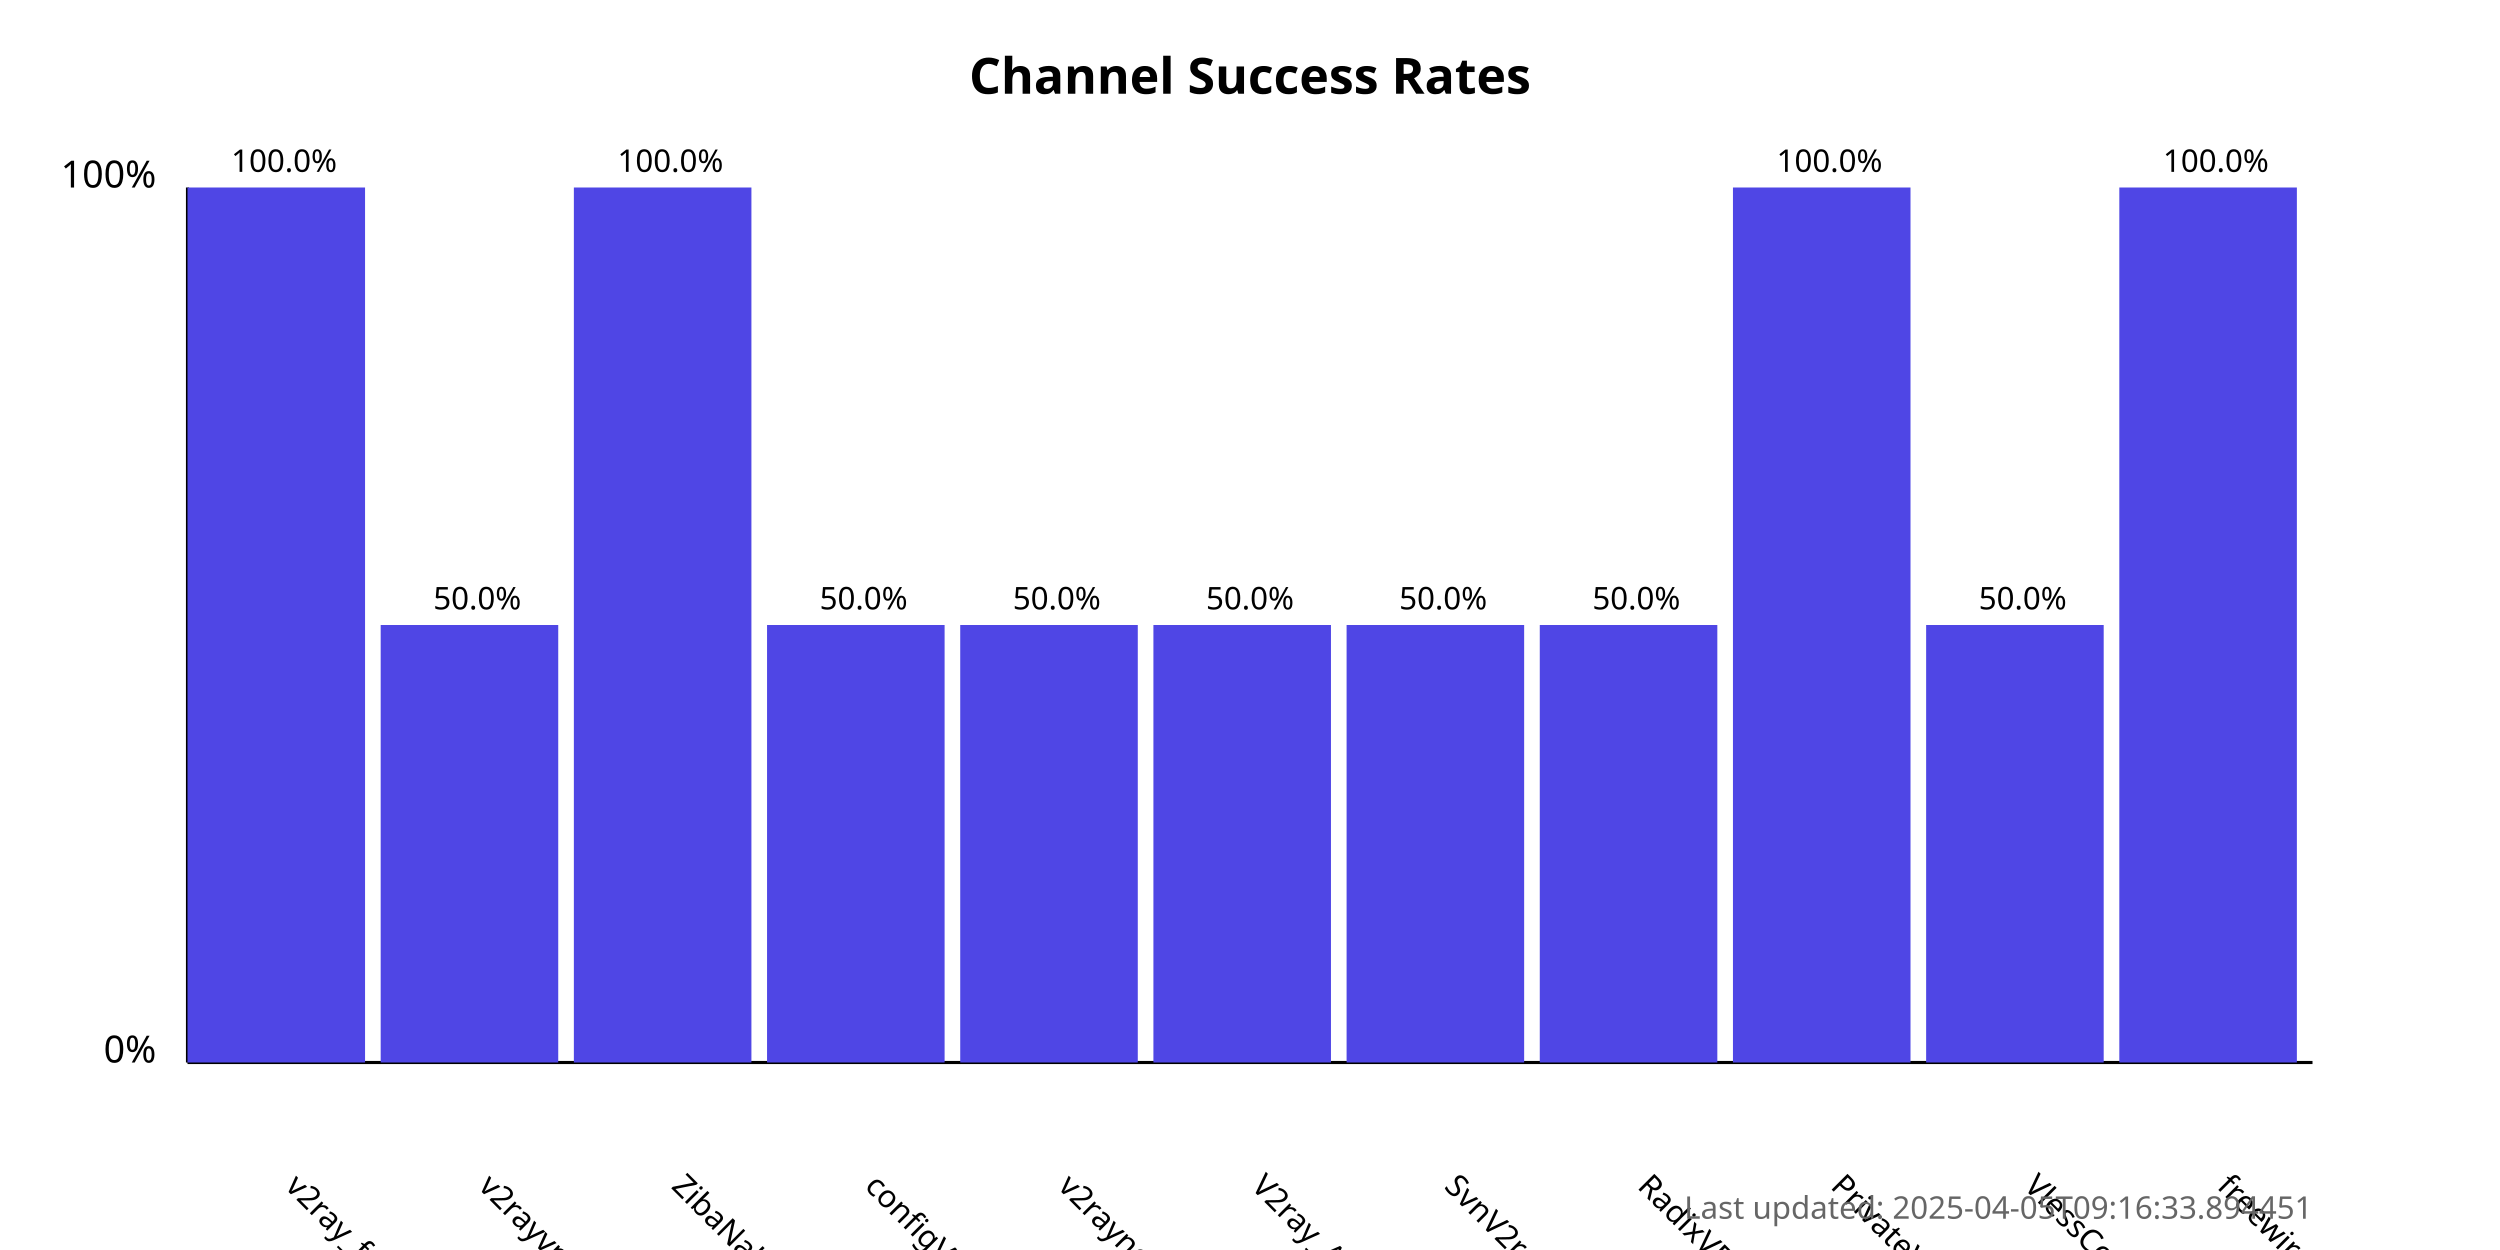
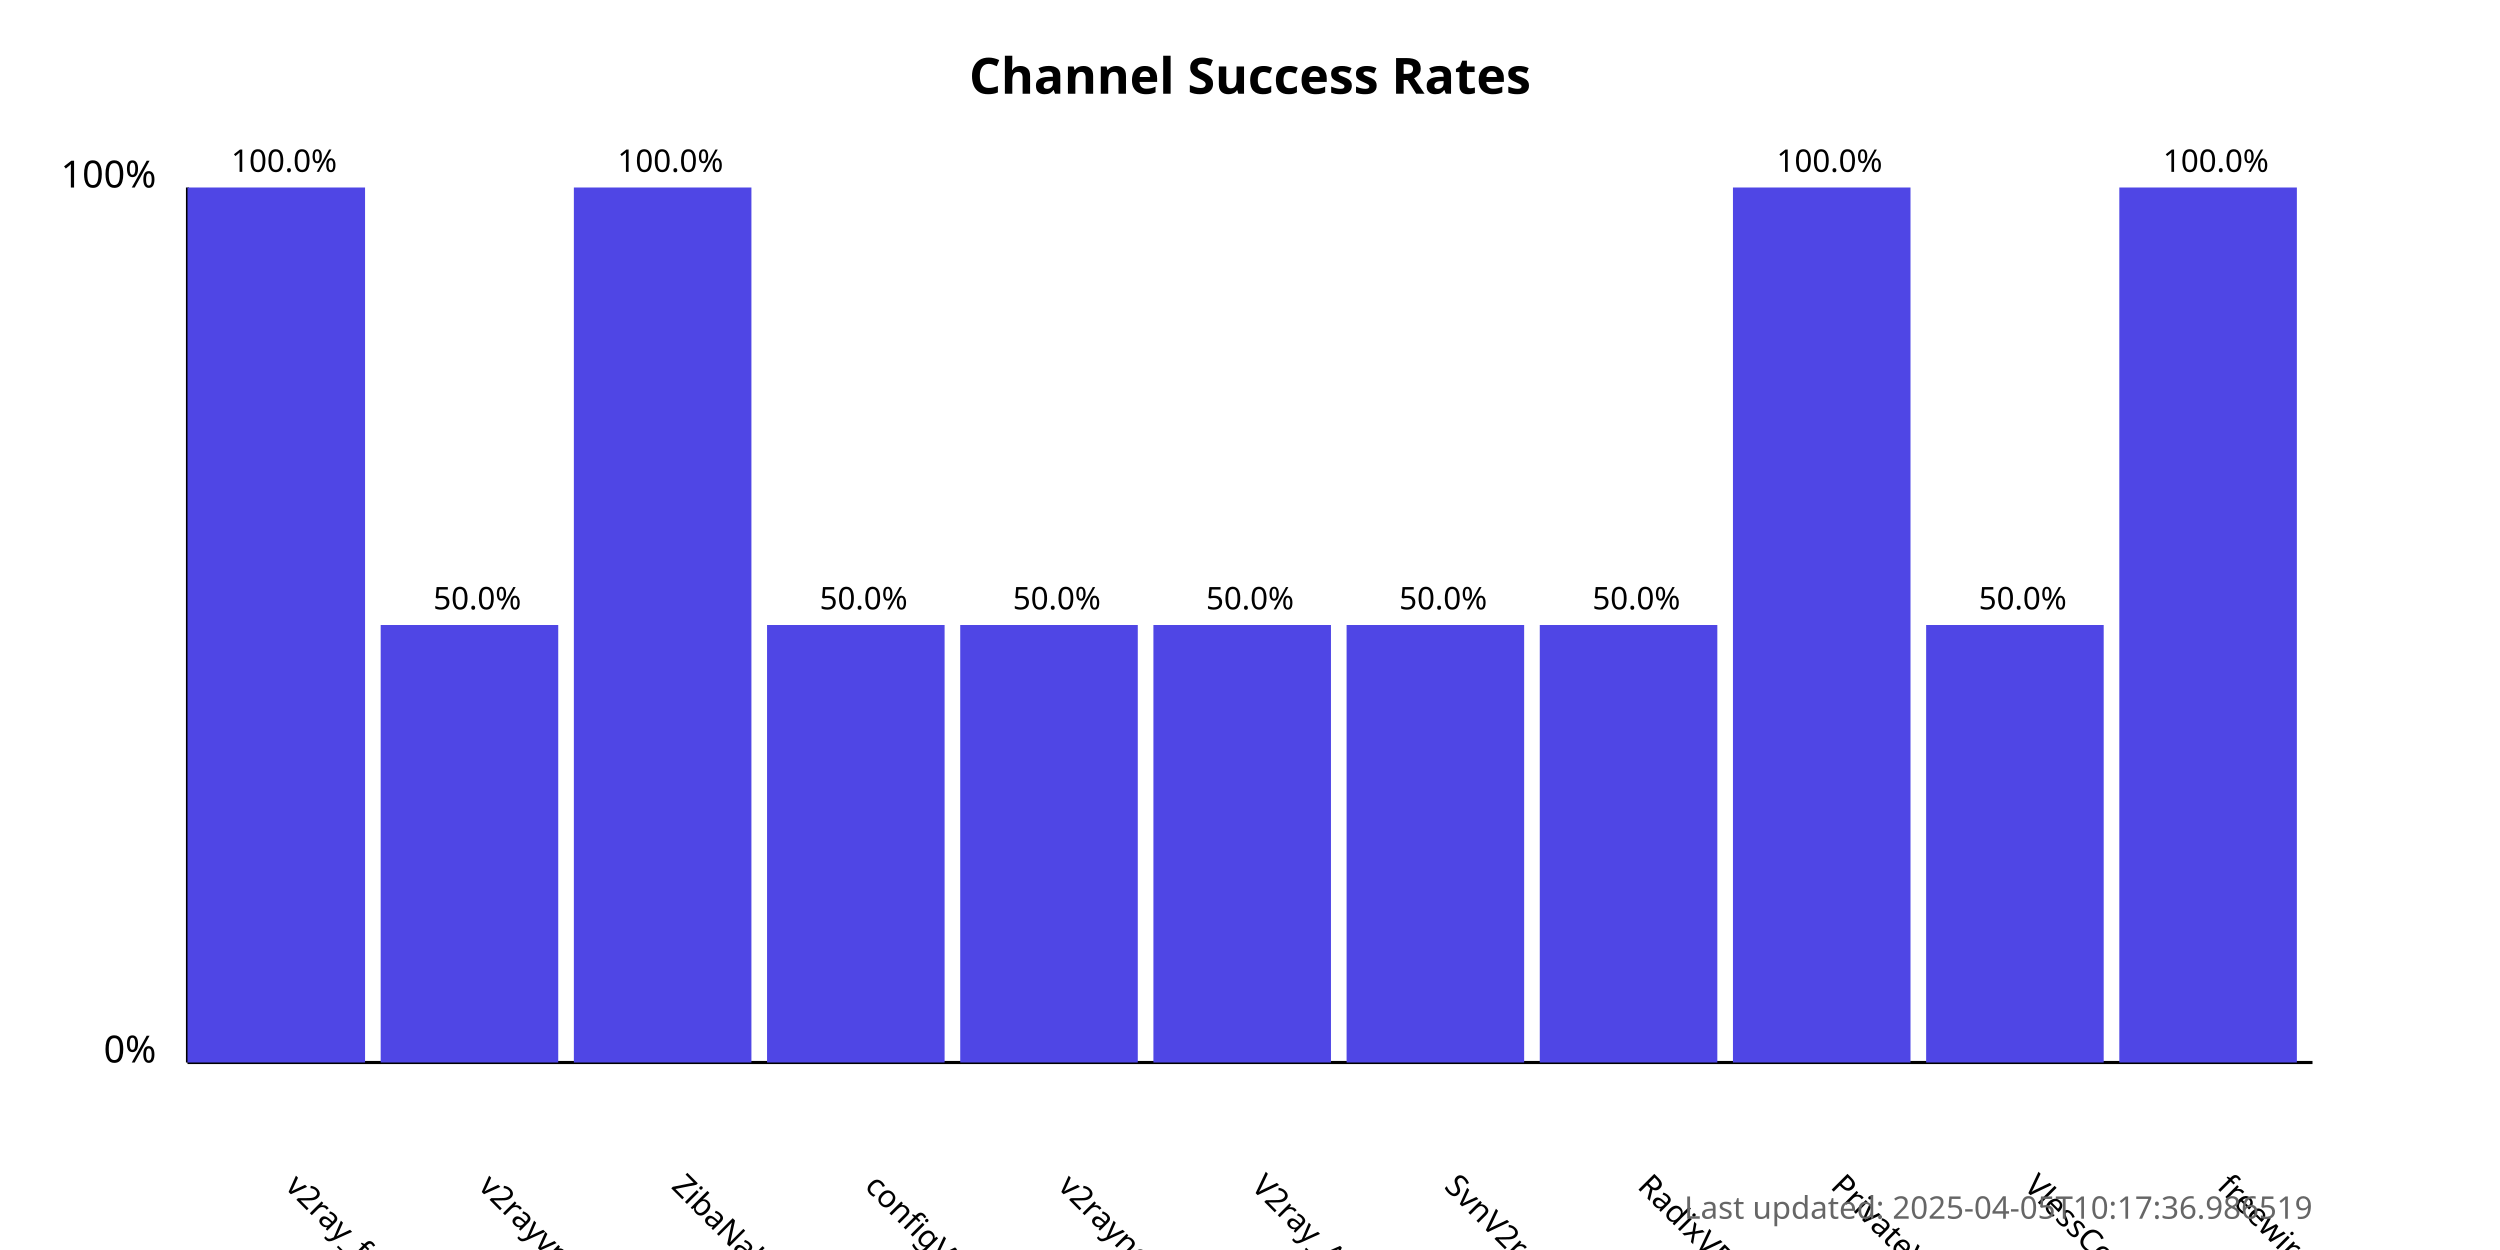
<svg xmlns="http://www.w3.org/2000/svg" width="800" height="400">
  <style>
            .chart-title { font: bold 16px sans-serif; }
            .axis-label { font: 12px sans-serif; }
            .tick-label { font: 10px sans-serif; }
            .bar { fill: #4f46e5; }
            .bar:hover { fill: #6366f1; }
            .timestamp { font: 10px sans-serif; fill: #666; }
        </style>
  <text x="400.0" y="30" text-anchor="middle" class="chart-title">
            Channel Success Rates
        </text>
  <line x1="60" y1="340" x2="60" y2="60" stroke="black" stroke-width="1" />
  <line x1="60" y1="340" x2="740" y2="340" stroke="black" stroke-width="1" />
  <text x="50" y="340" text-anchor="end" class="axis-label">0%</text>
  <text x="50" y="60" text-anchor="end" class="axis-label">100%</text>
  <g>
    <rect x="60" y="60.0" width="56.818" height="280.0" class="bar" />
    <text x="90.909" y="380" transform="rotate(45, 90.90909, 380)" text-anchor="start" class="tick-label">
                v2ray_free_conf
            </text>
    <text x="90.909" y="55.0" text-anchor="middle" class="tick-label">
                100.0%
            </text>
  </g>
  <g>
    <rect x="121.818" y="200.0" width="56.818" height="140.0" class="bar" />
    <text x="152.727" y="380" transform="rotate(45, 152.7273, 380)" text-anchor="start" class="tick-label">
                v2rayvpno
            </text>
    <text x="152.727" y="195.0" text-anchor="middle" class="tick-label">
                50.0%
            </text>
  </g>
  <g>
    <rect x="183.636" y="60.0" width="56.818" height="280.0" class="bar" />
    <text x="214.545" y="380" transform="rotate(45, 214.5455, 380)" text-anchor="start" class="tick-label">
                ZibaNabz
            </text>
    <text x="214.545" y="55.0" text-anchor="middle" class="tick-label">
                100.0%
            </text>
  </g>
  <g>
    <rect x="245.455" y="200.0" width="56.818" height="140.0" class="bar" />
    <text x="276.364" y="380" transform="rotate(45, 276.3636, 380)" text-anchor="start" class="tick-label">
                configV2rayForFree
            </text>
    <text x="276.364" y="195.0" text-anchor="middle" class="tick-label">
                50.0%
            </text>
  </g>
  <g>
    <rect x="307.273" y="200.0" width="56.818" height="140.0" class="bar" />
    <text x="338.182" y="380" transform="rotate(45, 338.1818, 380)" text-anchor="start" class="tick-label">
                v2rayngvpn
            </text>
    <text x="338.182" y="195.0" text-anchor="middle" class="tick-label">
                50.0%
            </text>
  </g>
  <g>
    <rect x="369.091" y="200.0" width="56.818" height="140.0" class="bar" />
    <text x="400.0" y="380" transform="rotate(45, 400.0, 380)" text-anchor="start" class="tick-label">
                V2ray_Alpha
            </text>
    <text x="400.0" y="195.0" text-anchor="middle" class="tick-label">
                50.0%
            </text>
  </g>
  <g>
    <rect x="430.909" y="200.0" width="56.818" height="140.0" class="bar" />
    <text x="461.818" y="380" transform="rotate(45, 461.8182, 380)" text-anchor="start" class="tick-label">
                SvnV2ray
            </text>
    <text x="461.818" y="195.0" text-anchor="middle" class="tick-label">
                50.0%
            </text>
  </g>
  <g>
    <rect x="492.727" y="200.0" width="56.818" height="140.0" class="bar" />
    <text x="523.636" y="380" transform="rotate(45, 523.6364, 380)" text-anchor="start" class="tick-label">
                RadixVPN
            </text>
    <text x="523.636" y="195.0" text-anchor="middle" class="tick-label">
                50.0%
            </text>
  </g>
  <g>
    <rect x="554.545" y="60.0" width="56.818" height="280.0" class="bar" />
    <text x="585.455" y="380" transform="rotate(45, 585.4545, 380)" text-anchor="start" class="tick-label">
                PrivateVPNs
            </text>
    <text x="585.455" y="55.0" text-anchor="middle" class="tick-label">
                100.0%
            </text>
  </g>
  <g>
    <rect x="616.364" y="200.0" width="56.818" height="140.0" class="bar" />
    <text x="647.273" y="380" transform="rotate(45, 647.2727, 380)" text-anchor="start" class="tick-label">
                VlessConfig
            </text>
    <text x="647.273" y="195.0" text-anchor="middle" class="tick-label">
                50.0%
            </text>
  </g>
  <g>
    <rect x="678.182" y="60.0" width="56.818" height="280.0" class="bar" />
    <text x="709.091" y="380" transform="rotate(45, 709.0909, 380)" text-anchor="start" class="tick-label">
                freewireguard
            </text>
    <text x="709.091" y="55.0" text-anchor="middle" class="tick-label">
                100.0%
            </text>
  </g>
  <text x="740" y="390" text-anchor="end" class="timestamp">
-             Last updated: 2025-04-05T09:16:33.894451
+             Last updated: 2025-04-05T10:17:36.986519
        </text>
</svg>
